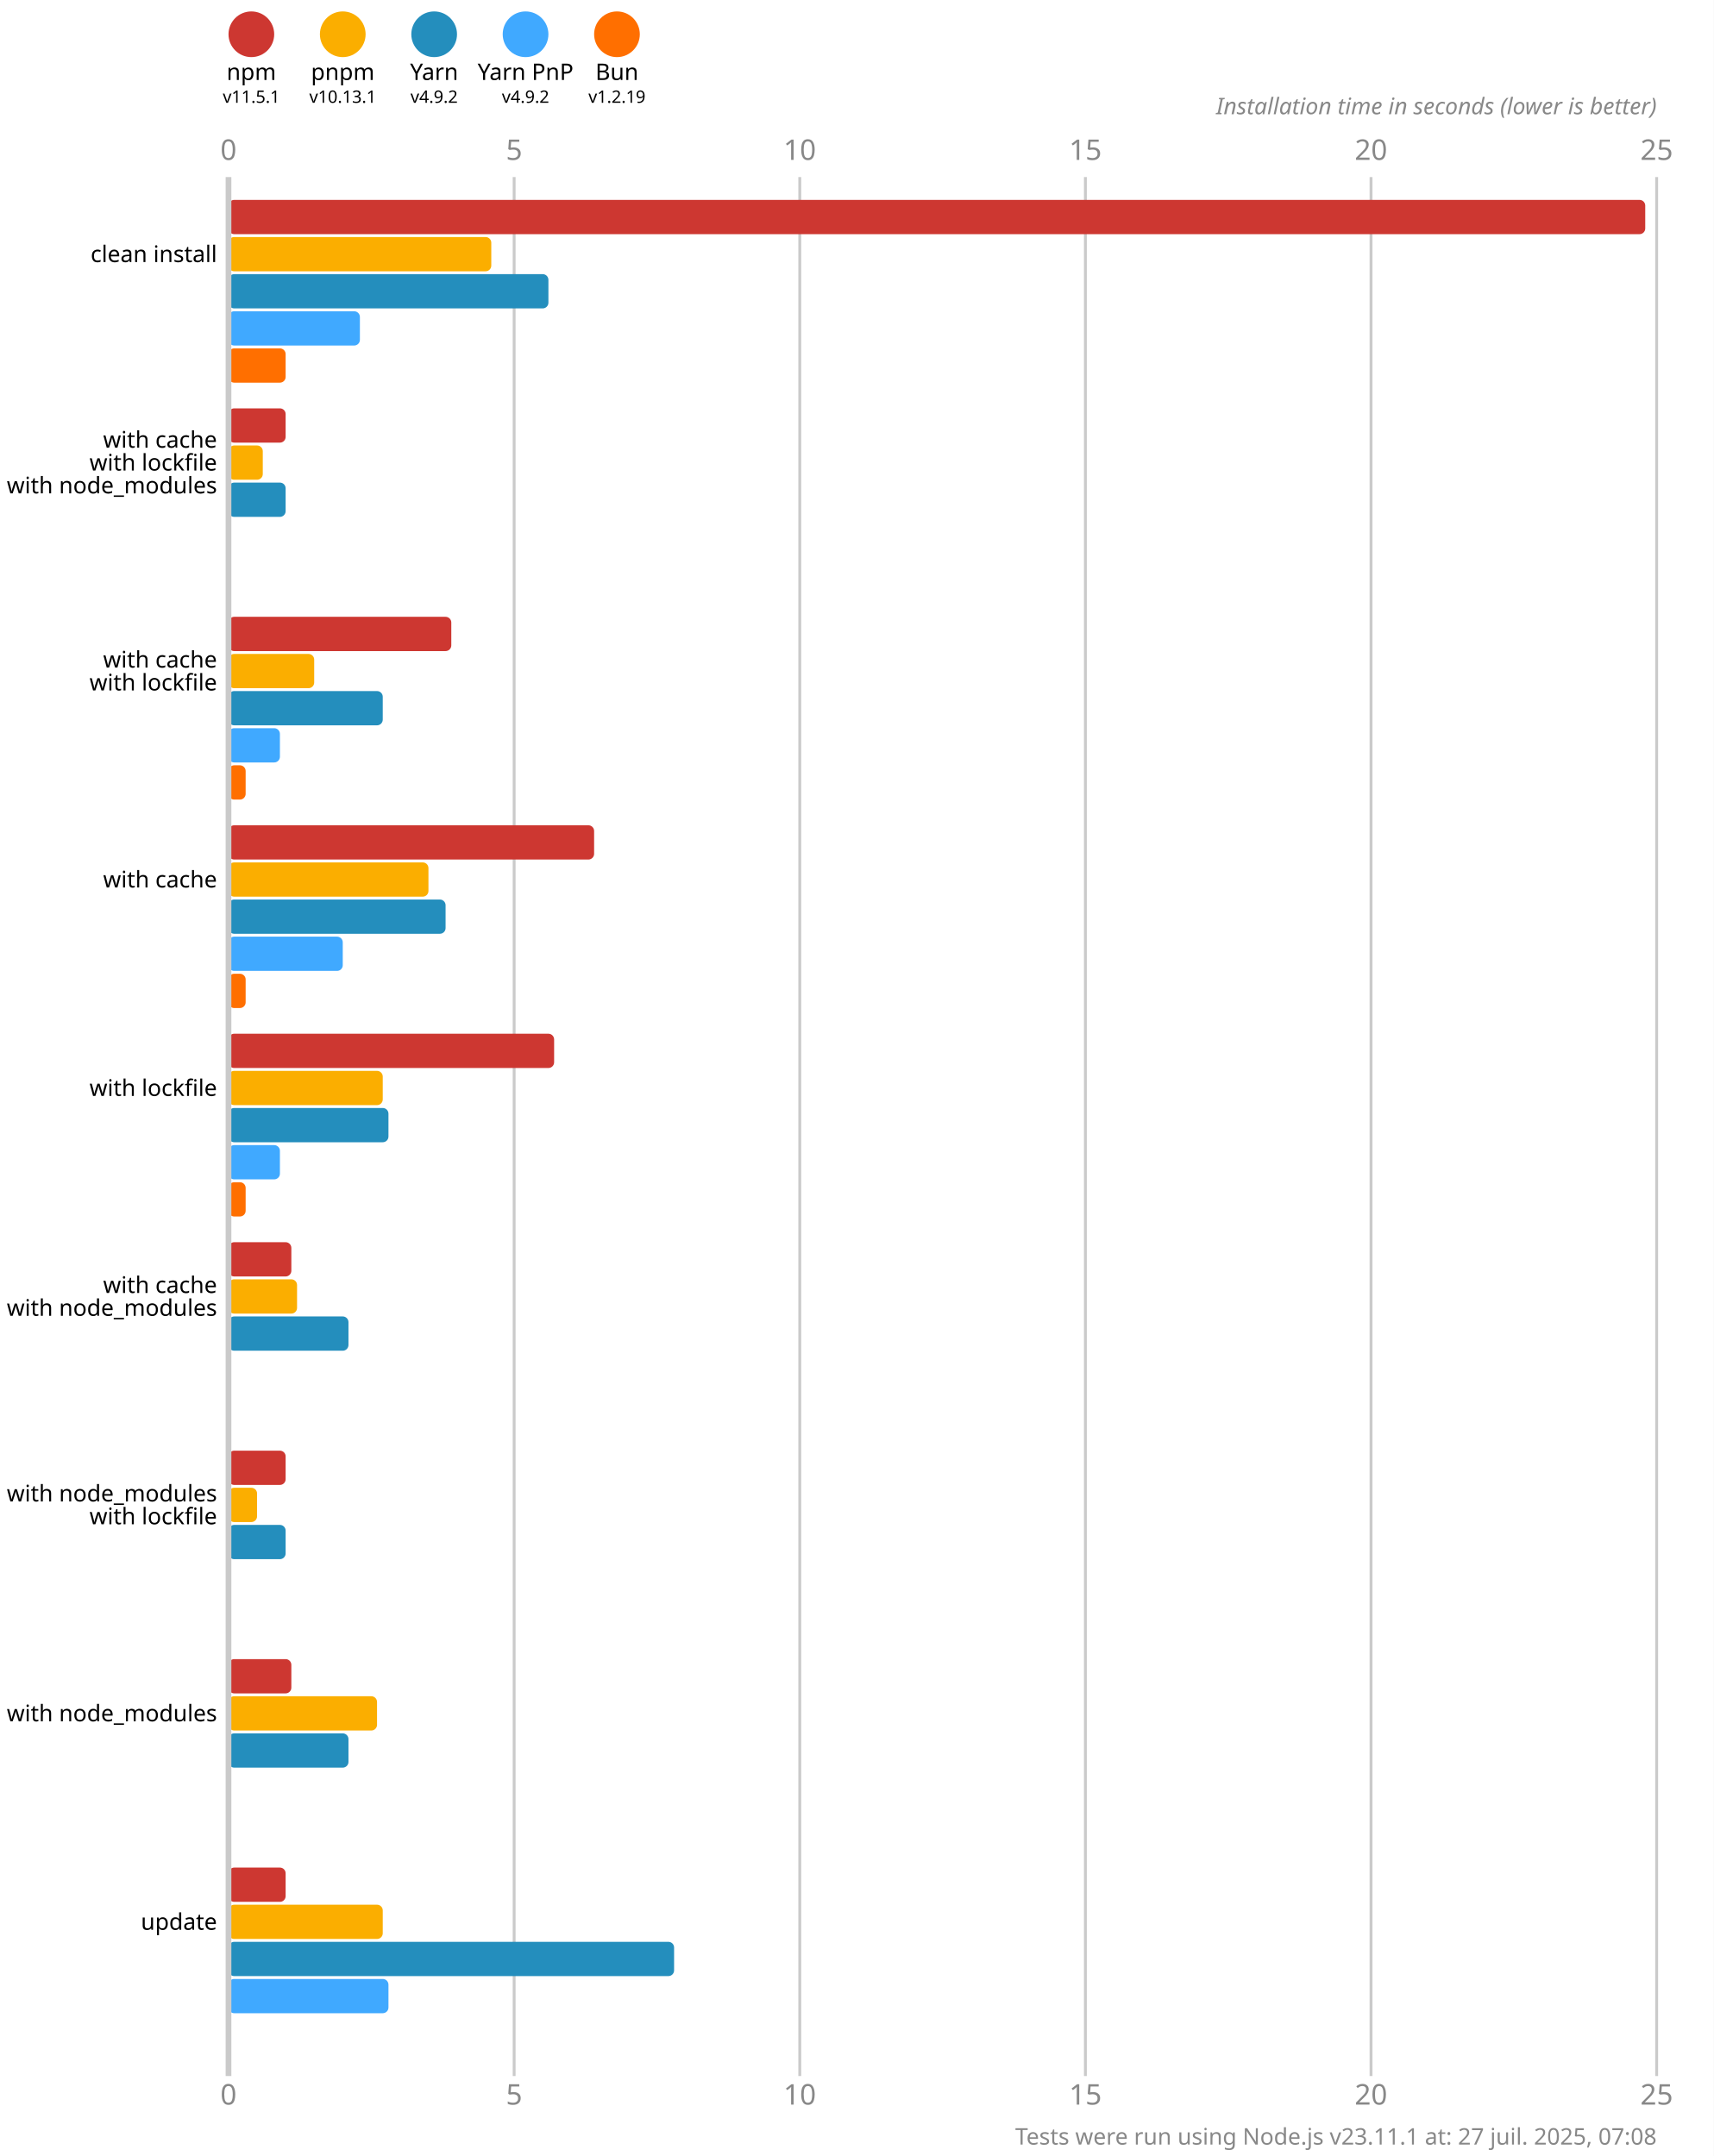
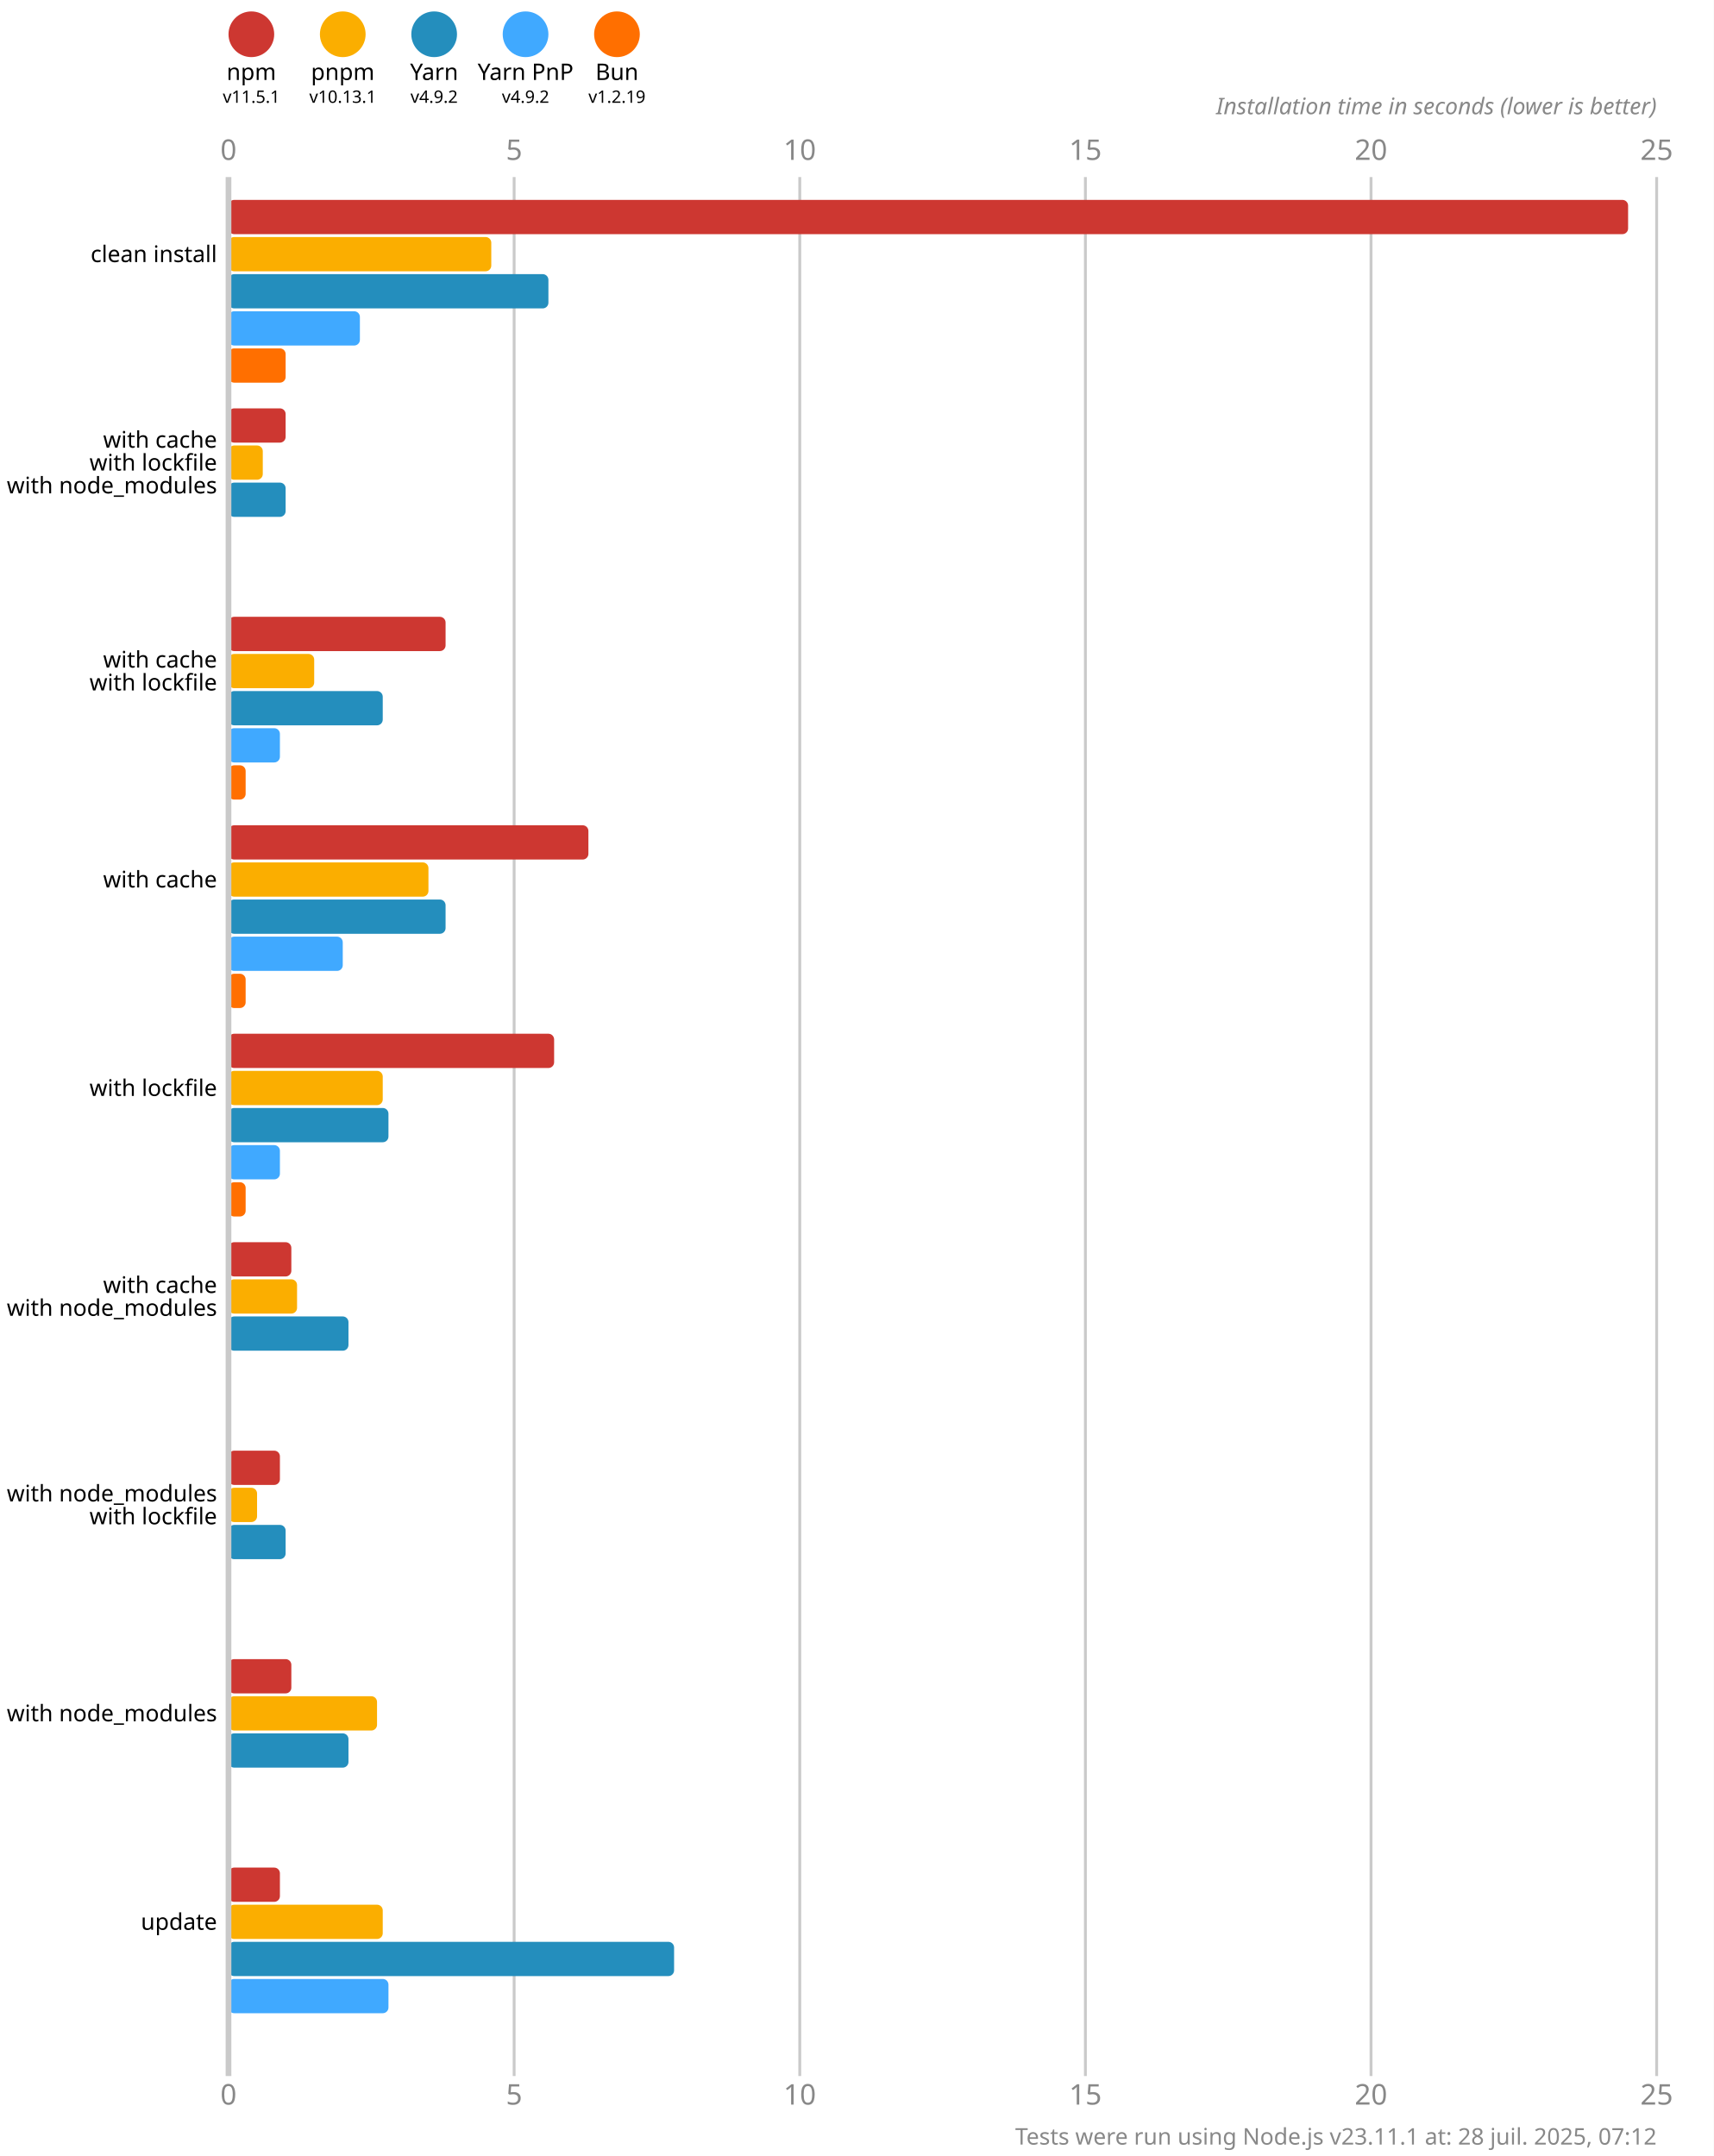
<svg xmlns="http://www.w3.org/2000/svg" version="1.1" viewBox="0 0 300 377.5">
  <style>
    .font { font-family: sans-serif; }
    .s3 { font-size: 3px; }
    .s4 { font-size: 4px; }
    .s5 { font-size: 5px; }
    .line { stroke: #cacaca; }
    .width { stroke-width: 0.5; }
    .text { fill: #888; }
  </style>
  <rect x="0" y="0" width="300" height="377.5" fill="#fff" />
  <circle cx="44" cy="6" r="4" fill="#cd3731" />
  <text x="44" y="14" class="font s4" text-anchor="middle">npm</text>
  <text x="44" y="18" class="font s3" text-anchor="middle">v11.5.1</text>
  <circle cx="60" cy="6" r="4" fill="#fbae00" />
  <text x="60" y="14" class="font s4" text-anchor="middle">pnpm</text>
  <text x="60" y="18" class="font s3" text-anchor="middle">v10.13.1</text>
  <circle cx="76" cy="6" r="4" fill="#248ebd" />
  <text x="76" y="14" class="font s4" text-anchor="middle">Yarn</text>
  <text x="76" y="18" class="font s3" text-anchor="middle">v4.9.2</text>
  <circle cx="92" cy="6" r="4" fill="#40a9ff" />
  <text x="92" y="14" class="font s4" text-anchor="middle">Yarn PnP</text>
  <text x="92" y="18" class="font s3" text-anchor="middle">v4.9.2</text>
  <circle cx="108" cy="6" r="4" fill="#ff6f00" />
  <text x="108" y="14" class="font s4" text-anchor="middle">Bun</text>
  <text x="108" y="18" class="font s3" text-anchor="middle">v1.2.19</text>
  <text x="40" y="28" class="font s5 text" text-anchor="middle">0</text>
  <text x="40" y="368.5" class="font s5 text" text-anchor="middle">0</text>
  <line x1="90" y1="31" x2="90" y2="363.5" class="line width" />
  <text x="90" y="28" class="font s5 text" text-anchor="middle">5</text>
  <text x="90" y="368.5" class="font s5 text" text-anchor="middle">5</text>
  <line x1="140" y1="31" x2="140" y2="363.5" class="line width" />
  <text x="140" y="28" class="font s5 text" text-anchor="middle">10</text>
  <text x="140" y="368.5" class="font s5 text" text-anchor="middle">10</text>
  <line x1="190" y1="31" x2="190" y2="363.5" class="line width" />
  <text x="190" y="28" class="font s5 text" text-anchor="middle">15</text>
  <text x="190" y="368.5" class="font s5 text" text-anchor="middle">15</text>
  <line x1="240" y1="31" x2="240" y2="363.5" class="line width" />
  <text x="240" y="28" class="font s5 text" text-anchor="middle">20</text>
  <text x="240" y="368.5" class="font s5 text" text-anchor="middle">20</text>
  <line x1="290" y1="31" x2="290" y2="363.5" class="line width" />
  <text x="290" y="28" class="font s5 text" text-anchor="middle">25</text>
  <text x="290" y="368.5" class="font s5 text" text-anchor="middle">25</text>
  <text x="290" y="20" class="font s4 text" font-style="italic" text-anchor="end">Installation time in seconds (lower is better)</text>
-   <rect x="40" y="35" width="248" height="6" fill="#cd3731" rx="1" ry="1" />
+   <rect x="40" y="35" width="245" height="6" fill="#cd3731" rx="1" ry="1" />
  <rect x="40" y="41.5" width="46" height="6" fill="#fbae00" rx="1" ry="1" />
  <rect x="40" y="48" width="56" height="6" fill="#248ebd" rx="1" ry="1" />
  <rect x="40" y="54.5" width="23" height="6" fill="#40a9ff" rx="1" ry="1" />
  <rect x="40" y="61" width="10" height="6" fill="#ff6f00" rx="1" ry="1" />
  <rect x="40" y="71.5" width="10" height="6" fill="#cd3731" rx="1" ry="1" />
  <rect x="40" y="78" width="6" height="6" fill="#fbae00" rx="1" ry="1" />
  <rect x="40" y="84.5" width="10" height="6" fill="#248ebd" rx="1" ry="1" />
  <rect x="40" y="91" width="0" height="6" fill="#40a9ff" rx="1" ry="1" />
  <rect x="40" y="97.5" width="0" height="6" fill="#ff6f00" rx="1" ry="1" />
-   <rect x="40" y="108" width="39" height="6" fill="#cd3731" rx="1" ry="1" />
+   <rect x="40" y="108" width="38" height="6" fill="#cd3731" rx="1" ry="1" />
  <rect x="40" y="114.5" width="15" height="6" fill="#fbae00" rx="1" ry="1" />
  <rect x="40" y="121" width="27" height="6" fill="#248ebd" rx="1" ry="1" />
  <rect x="40" y="127.5" width="9" height="6" fill="#40a9ff" rx="1" ry="1" />
  <rect x="40" y="134" width="3" height="6" fill="#ff6f00" rx="1" ry="1" />
-   <rect x="40" y="144.5" width="64" height="6" fill="#cd3731" rx="1" ry="1" />
+   <rect x="40" y="144.5" width="63" height="6" fill="#cd3731" rx="1" ry="1" />
  <rect x="40" y="151" width="35" height="6" fill="#fbae00" rx="1" ry="1" />
  <rect x="40" y="157.5" width="38" height="6" fill="#248ebd" rx="1" ry="1" />
  <rect x="40" y="164" width="20" height="6" fill="#40a9ff" rx="1" ry="1" />
  <rect x="40" y="170.5" width="3" height="6" fill="#ff6f00" rx="1" ry="1" />
  <rect x="40" y="181" width="57" height="6" fill="#cd3731" rx="1" ry="1" />
  <rect x="40" y="187.5" width="27" height="6" fill="#fbae00" rx="1" ry="1" />
  <rect x="40" y="194" width="28" height="6" fill="#248ebd" rx="1" ry="1" />
  <rect x="40" y="200.5" width="9" height="6" fill="#40a9ff" rx="1" ry="1" />
  <rect x="40" y="207" width="3" height="6" fill="#ff6f00" rx="1" ry="1" />
  <rect x="40" y="217.5" width="11" height="6" fill="#cd3731" rx="1" ry="1" />
  <rect x="40" y="224" width="12" height="6" fill="#fbae00" rx="1" ry="1" />
  <rect x="40" y="230.5" width="21" height="6" fill="#248ebd" rx="1" ry="1" />
  <rect x="40" y="237" width="0" height="6" fill="#40a9ff" rx="1" ry="1" />
  <rect x="40" y="243.5" width="0" height="6" fill="#ff6f00" rx="1" ry="1" />
-   <rect x="40" y="254" width="10" height="6" fill="#cd3731" rx="1" ry="1" />
+   <rect x="40" y="254" width="9" height="6" fill="#cd3731" rx="1" ry="1" />
  <rect x="40" y="260.5" width="5" height="6" fill="#fbae00" rx="1" ry="1" />
  <rect x="40" y="267" width="10" height="6" fill="#248ebd" rx="1" ry="1" />
  <rect x="40" y="273.5" width="0" height="6" fill="#40a9ff" rx="1" ry="1" />
  <rect x="40" y="280" width="0" height="6" fill="#ff6f00" rx="1" ry="1" />
  <rect x="40" y="290.5" width="11" height="6" fill="#cd3731" rx="1" ry="1" />
  <rect x="40" y="297" width="26" height="6" fill="#fbae00" rx="1" ry="1" />
  <rect x="40" y="303.5" width="21" height="6" fill="#248ebd" rx="1" ry="1" />
  <rect x="40" y="310" width="0" height="6" fill="#40a9ff" rx="1" ry="1" />
  <rect x="40" y="316.5" width="0" height="6" fill="#ff6f00" rx="1" ry="1" />
-   <rect x="40" y="327" width="10" height="6" fill="#cd3731" rx="1" ry="1" />
+   <rect x="40" y="327" width="9" height="6" fill="#cd3731" rx="1" ry="1" />
  <rect x="40" y="333.5" width="27" height="6" fill="#fbae00" rx="1" ry="1" />
  <rect x="40" y="340" width="78" height="6" fill="#248ebd" rx="1" ry="1" />
  <rect x="40" y="346.5" width="28" height="6" fill="#40a9ff" rx="1" ry="1" />
  <rect x="40" y="353" width="0" height="6" fill="#ff6f00" rx="1" ry="1" />
  <line x1="40" y1="31" x2="40" y2="363.5" class="line" />
  <text x="38" y="44.5" class="font s4" dominant-baseline="middle" text-anchor="end">clean install</text>
  <text x="38" y="77" class="font s4" dominant-baseline="middle" text-anchor="end">with cache</text>
  <text x="38" y="81" class="font s4" dominant-baseline="middle" text-anchor="end">with lockfile</text>
  <text x="38" y="85" class="font s4" dominant-baseline="middle" text-anchor="end">with node_modules</text>
  <text x="38" y="115.5" class="font s4" dominant-baseline="middle" text-anchor="end">with cache</text>
  <text x="38" y="119.5" class="font s4" dominant-baseline="middle" text-anchor="end">with lockfile</text>
  <text x="38" y="154" class="font s4" dominant-baseline="middle" text-anchor="end">with cache</text>
  <text x="38" y="190.5" class="font s4" dominant-baseline="middle" text-anchor="end">with lockfile</text>
  <text x="38" y="225" class="font s4" dominant-baseline="middle" text-anchor="end">with cache</text>
  <text x="38" y="229" class="font s4" dominant-baseline="middle" text-anchor="end">with node_modules</text>
  <text x="38" y="261.5" class="font s4" dominant-baseline="middle" text-anchor="end">with node_modules</text>
  <text x="38" y="265.5" class="font s4" dominant-baseline="middle" text-anchor="end">with lockfile</text>
  <text x="38" y="300" class="font s4" dominant-baseline="middle" text-anchor="end">with node_modules</text>
  <text x="38" y="336.5" class="font s4" dominant-baseline="middle" text-anchor="end">update</text>
-   <text x="290" y="375.5" class="font s4 text" text-anchor="end">Tests were run using Node.js v23.11.1 at: 27 juil. 2025, 07:08</text>
+   <text x="290" y="375.5" class="font s4 text" text-anchor="end">Tests were run using Node.js v23.11.1 at: 28 juil. 2025, 07:12</text>
</svg>
